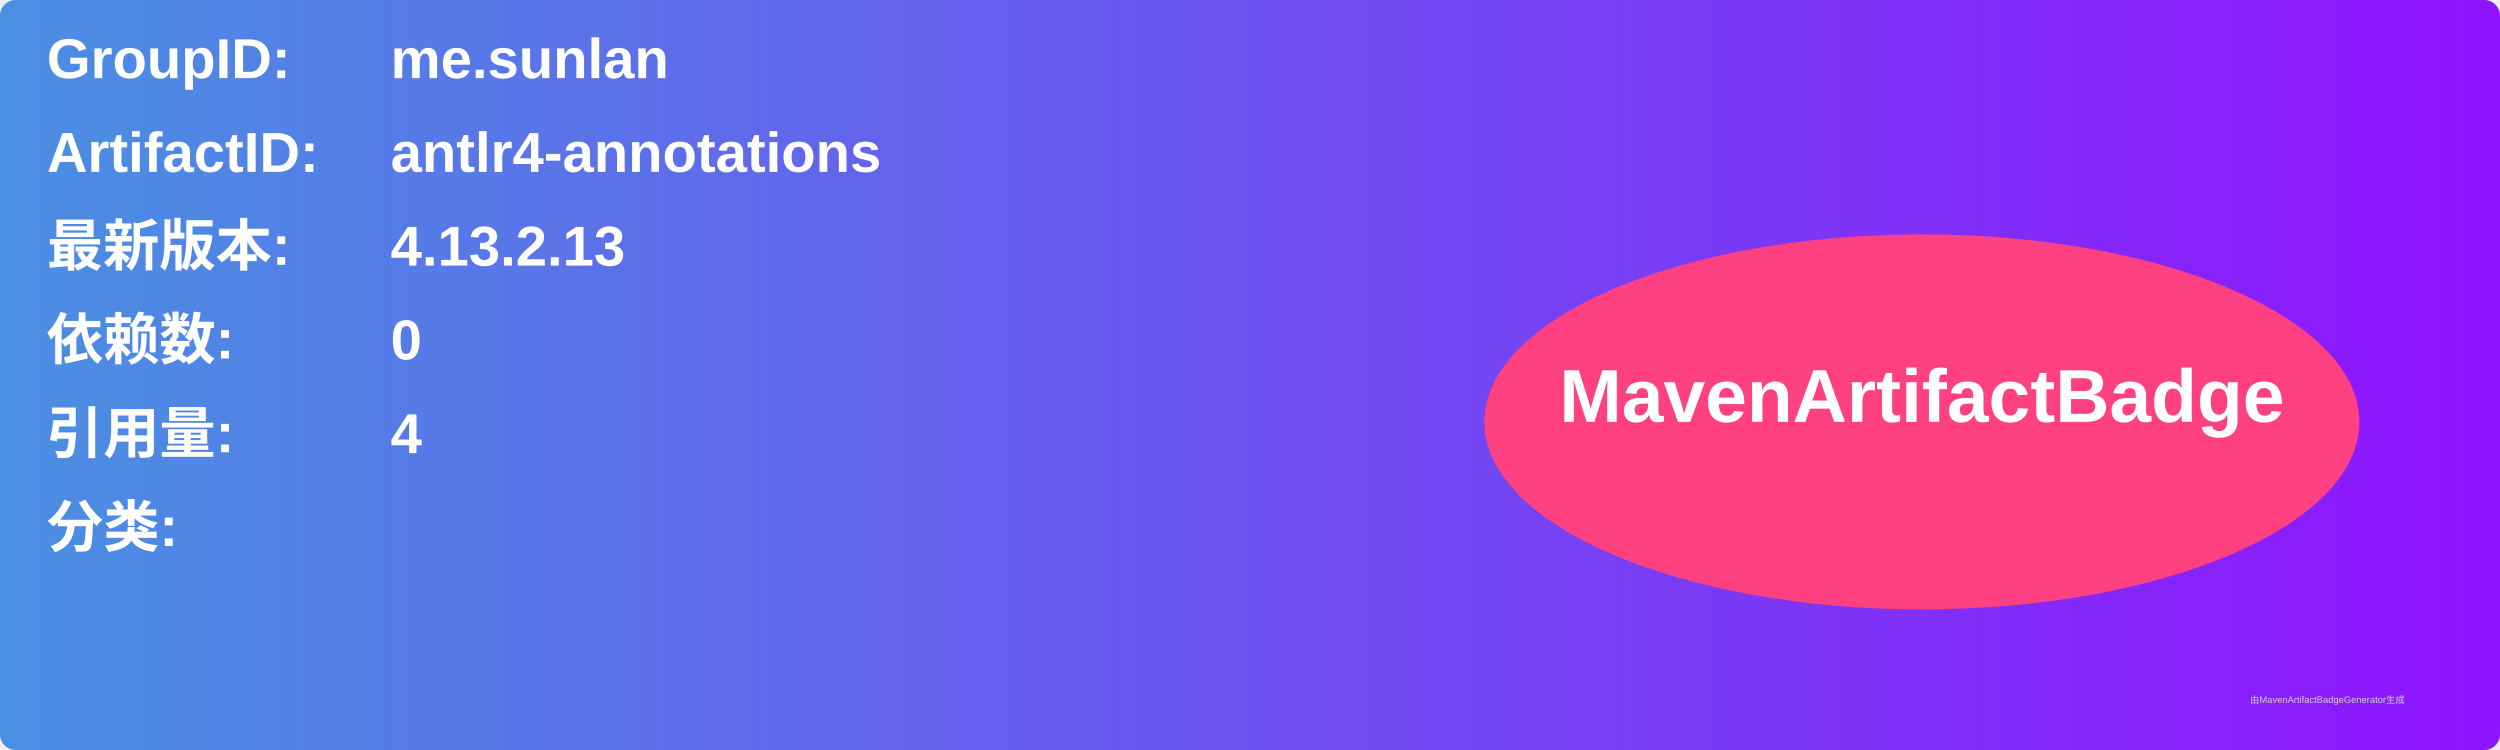
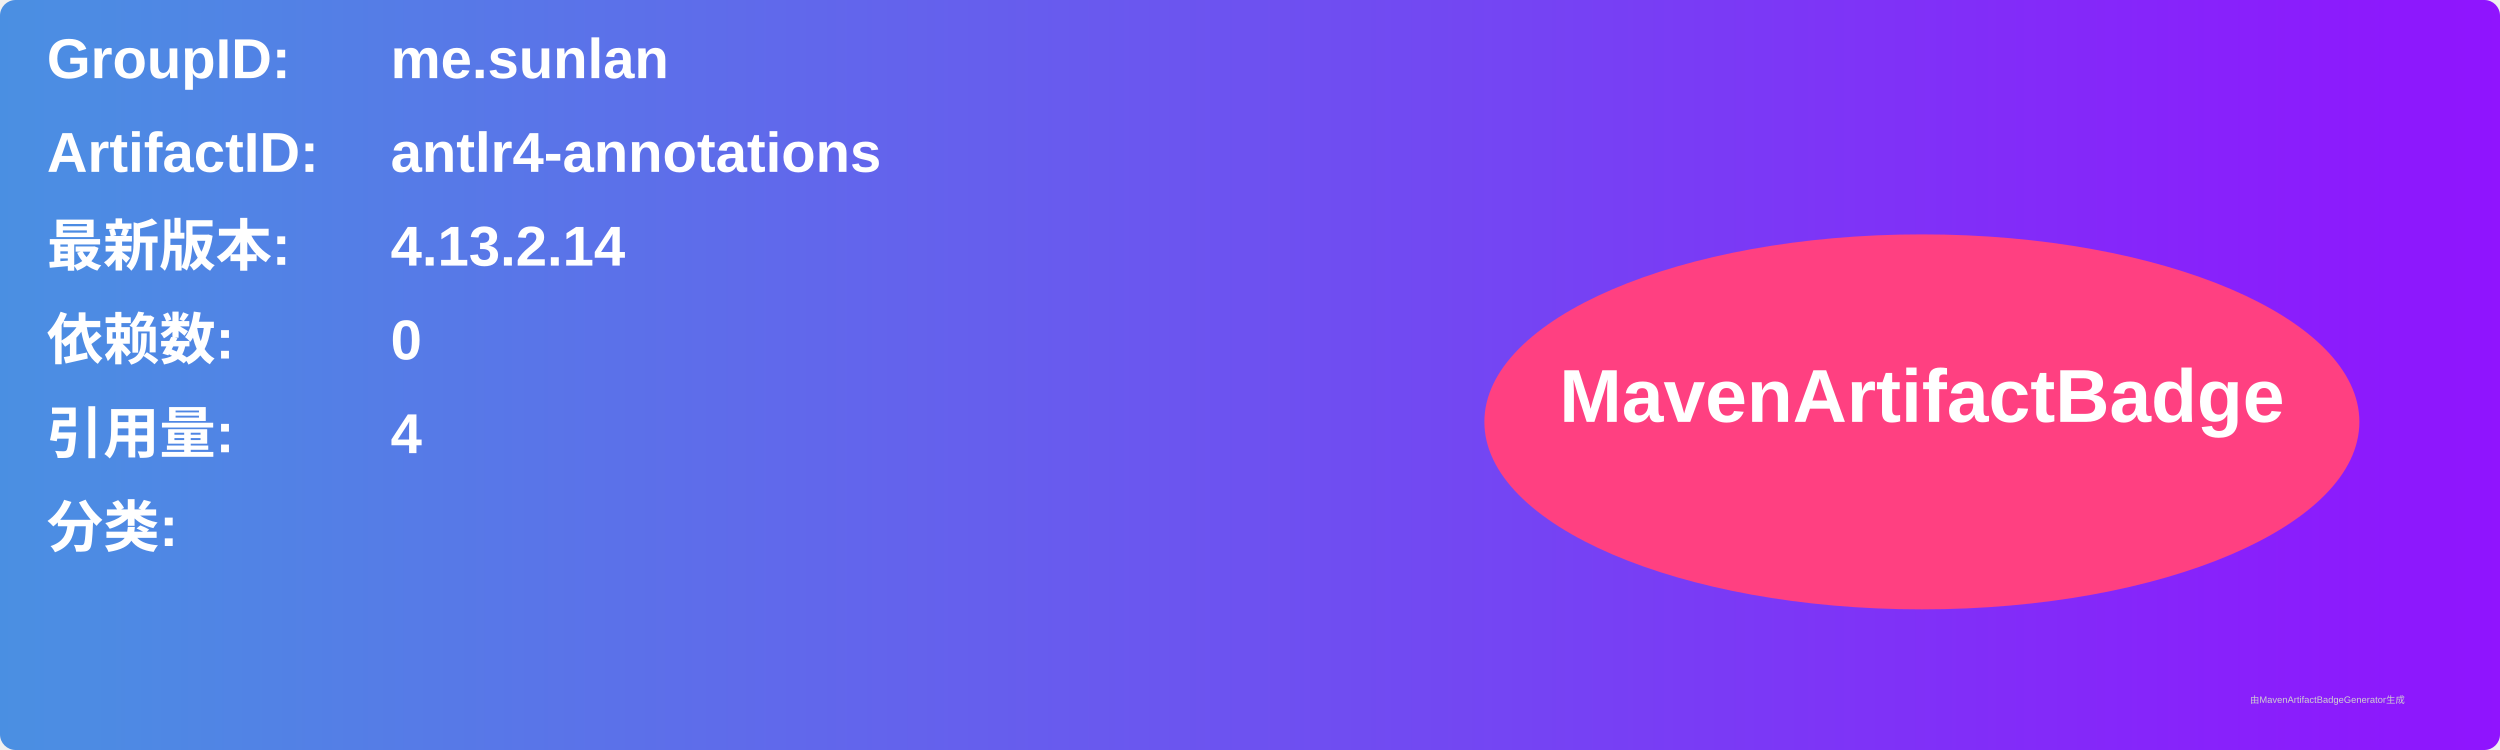
<svg xmlns="http://www.w3.org/2000/svg" width="800" height="240" viewBox="0 0 800 240">
  <linearGradient id="grad" x1="0%" y1="0%" x2="100%" y2="0%">
    <stop offset="0%" stop-color="#4a90e2" />
    <stop offset="100%" stop-color="#9013fe" />
  </linearGradient>
  <rect width="100%" height="100%" rx="5" ry="5" fill="url(#grad)" />
  <g transform="translate(15, 15)">
    <text x="0" y="10" font-family="Arial" font-size="18" fill="white" font-weight="bold" width="260">GroupID:</text>
    <text x="110" y="10" font-family="Arial" font-size="18" fill="white" font-weight="bold" width="460">me.sunlan</text>
    <text x="0" y="40" font-family="Arial" font-size="18" fill="white" font-weight="bold" width="260">ArtifactID:</text>
    <text x="110" y="40" font-family="Arial" font-size="18" fill="white" font-weight="bold" width="460">antlr4-annotations</text>
    <text x="0" y="70" font-family="Arial" font-size="18" fill="white" font-weight="bold">最新版本:</text>
    <text x="110" y="70" font-family="Arial" font-size="18" fill="white" font-weight="bold">
-       <tspan font-weight="bold">4.13.2.13</tspan>
+       <tspan font-weight="bold">4.13.2.14</tspan>
    </text>
    <text x="0" y="100" font-family="Arial" font-size="18" fill="white" font-weight="bold">依赖数: </text>
    <text x="110" y="100" font-family="Arial" font-size="18" fill="white">
      <tspan font-weight="bold">0</tspan>
    </text>
    <text x="0" y="130" font-family="Arial" font-size="18" fill="white" font-weight="bold">引用量: </text>
    <text x="110" y="130" font-family="Arial" font-size="18" fill="white">
      <tspan font-weight="bold">4</tspan>
    </text>
    <text x="0" y="160" font-family="Arial" font-size="18" fill="white" font-weight="bold">分类:</text>
    <text x="10" y="190" font-family="Arial" font-size="10" fill="white">
      <tspan font-weight="bold" />
    </text>
    <ellipse cx="600" cy="120" rx="140" ry="60" fill="#ff4081" />
    <text x="600" y="120" text-anchor="middle" font-family="Arial" font-size="24" fill="white" font-weight="bold">MavenArtifactBadge</text>
  </g>
  <text x="720" y="225" font-family="Arial" font-size="3" fill="#d0d0d0">由MavenArtifactBadgeGenerator生成</text>
</svg>
